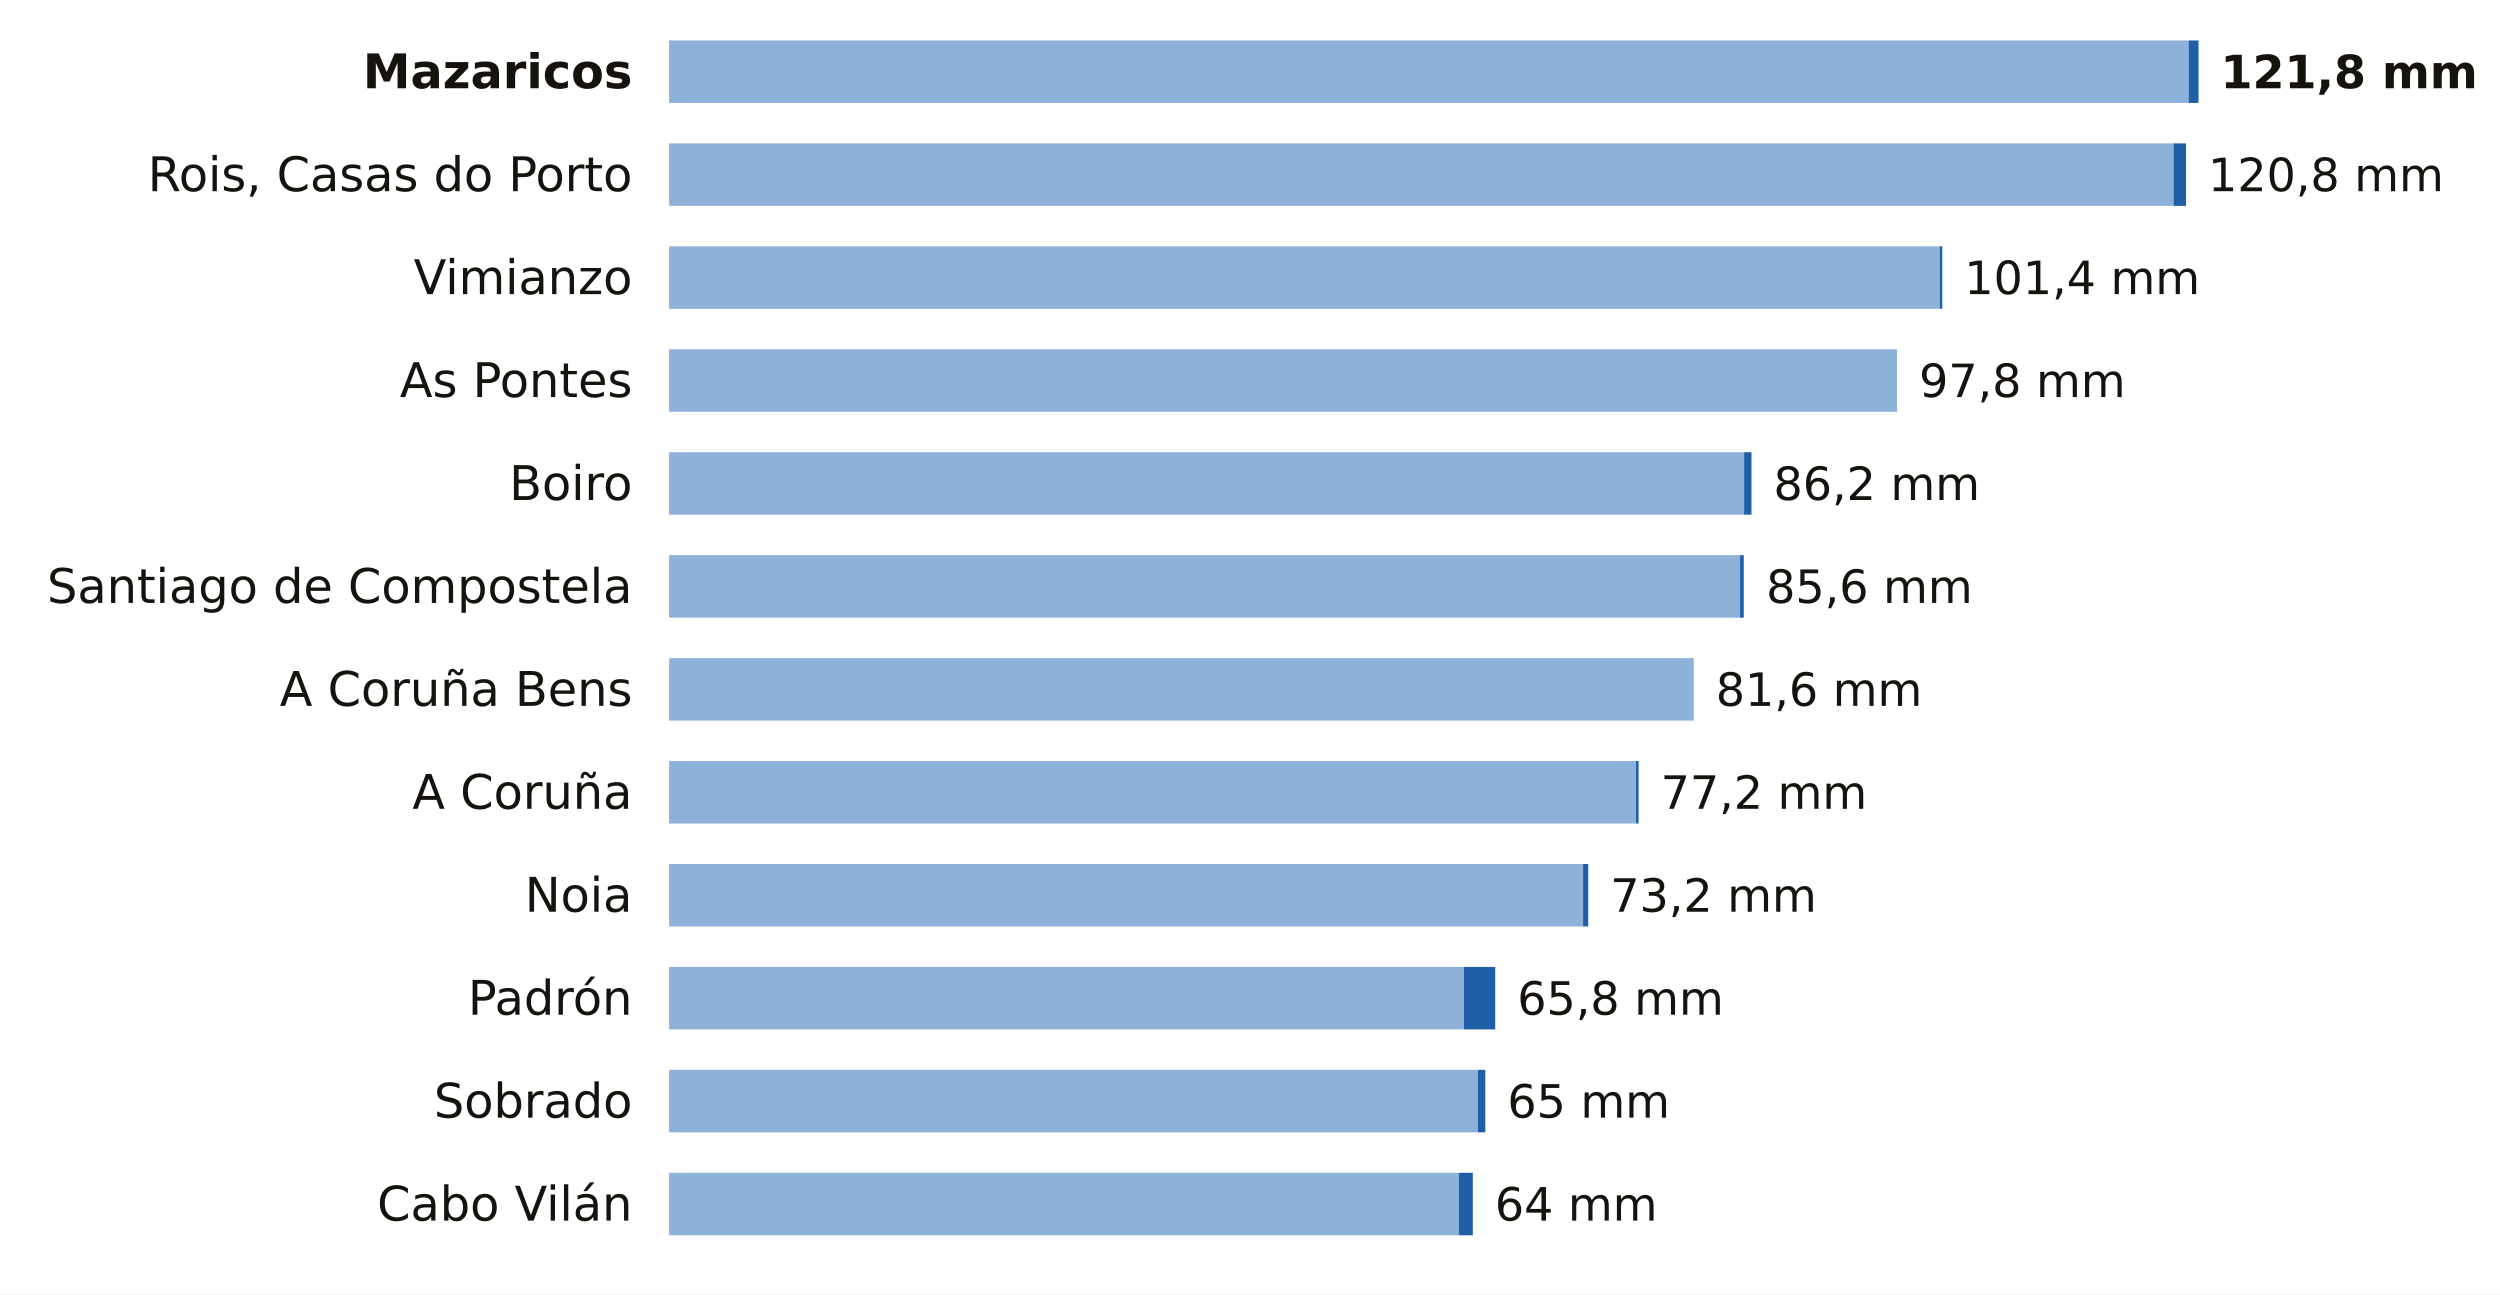
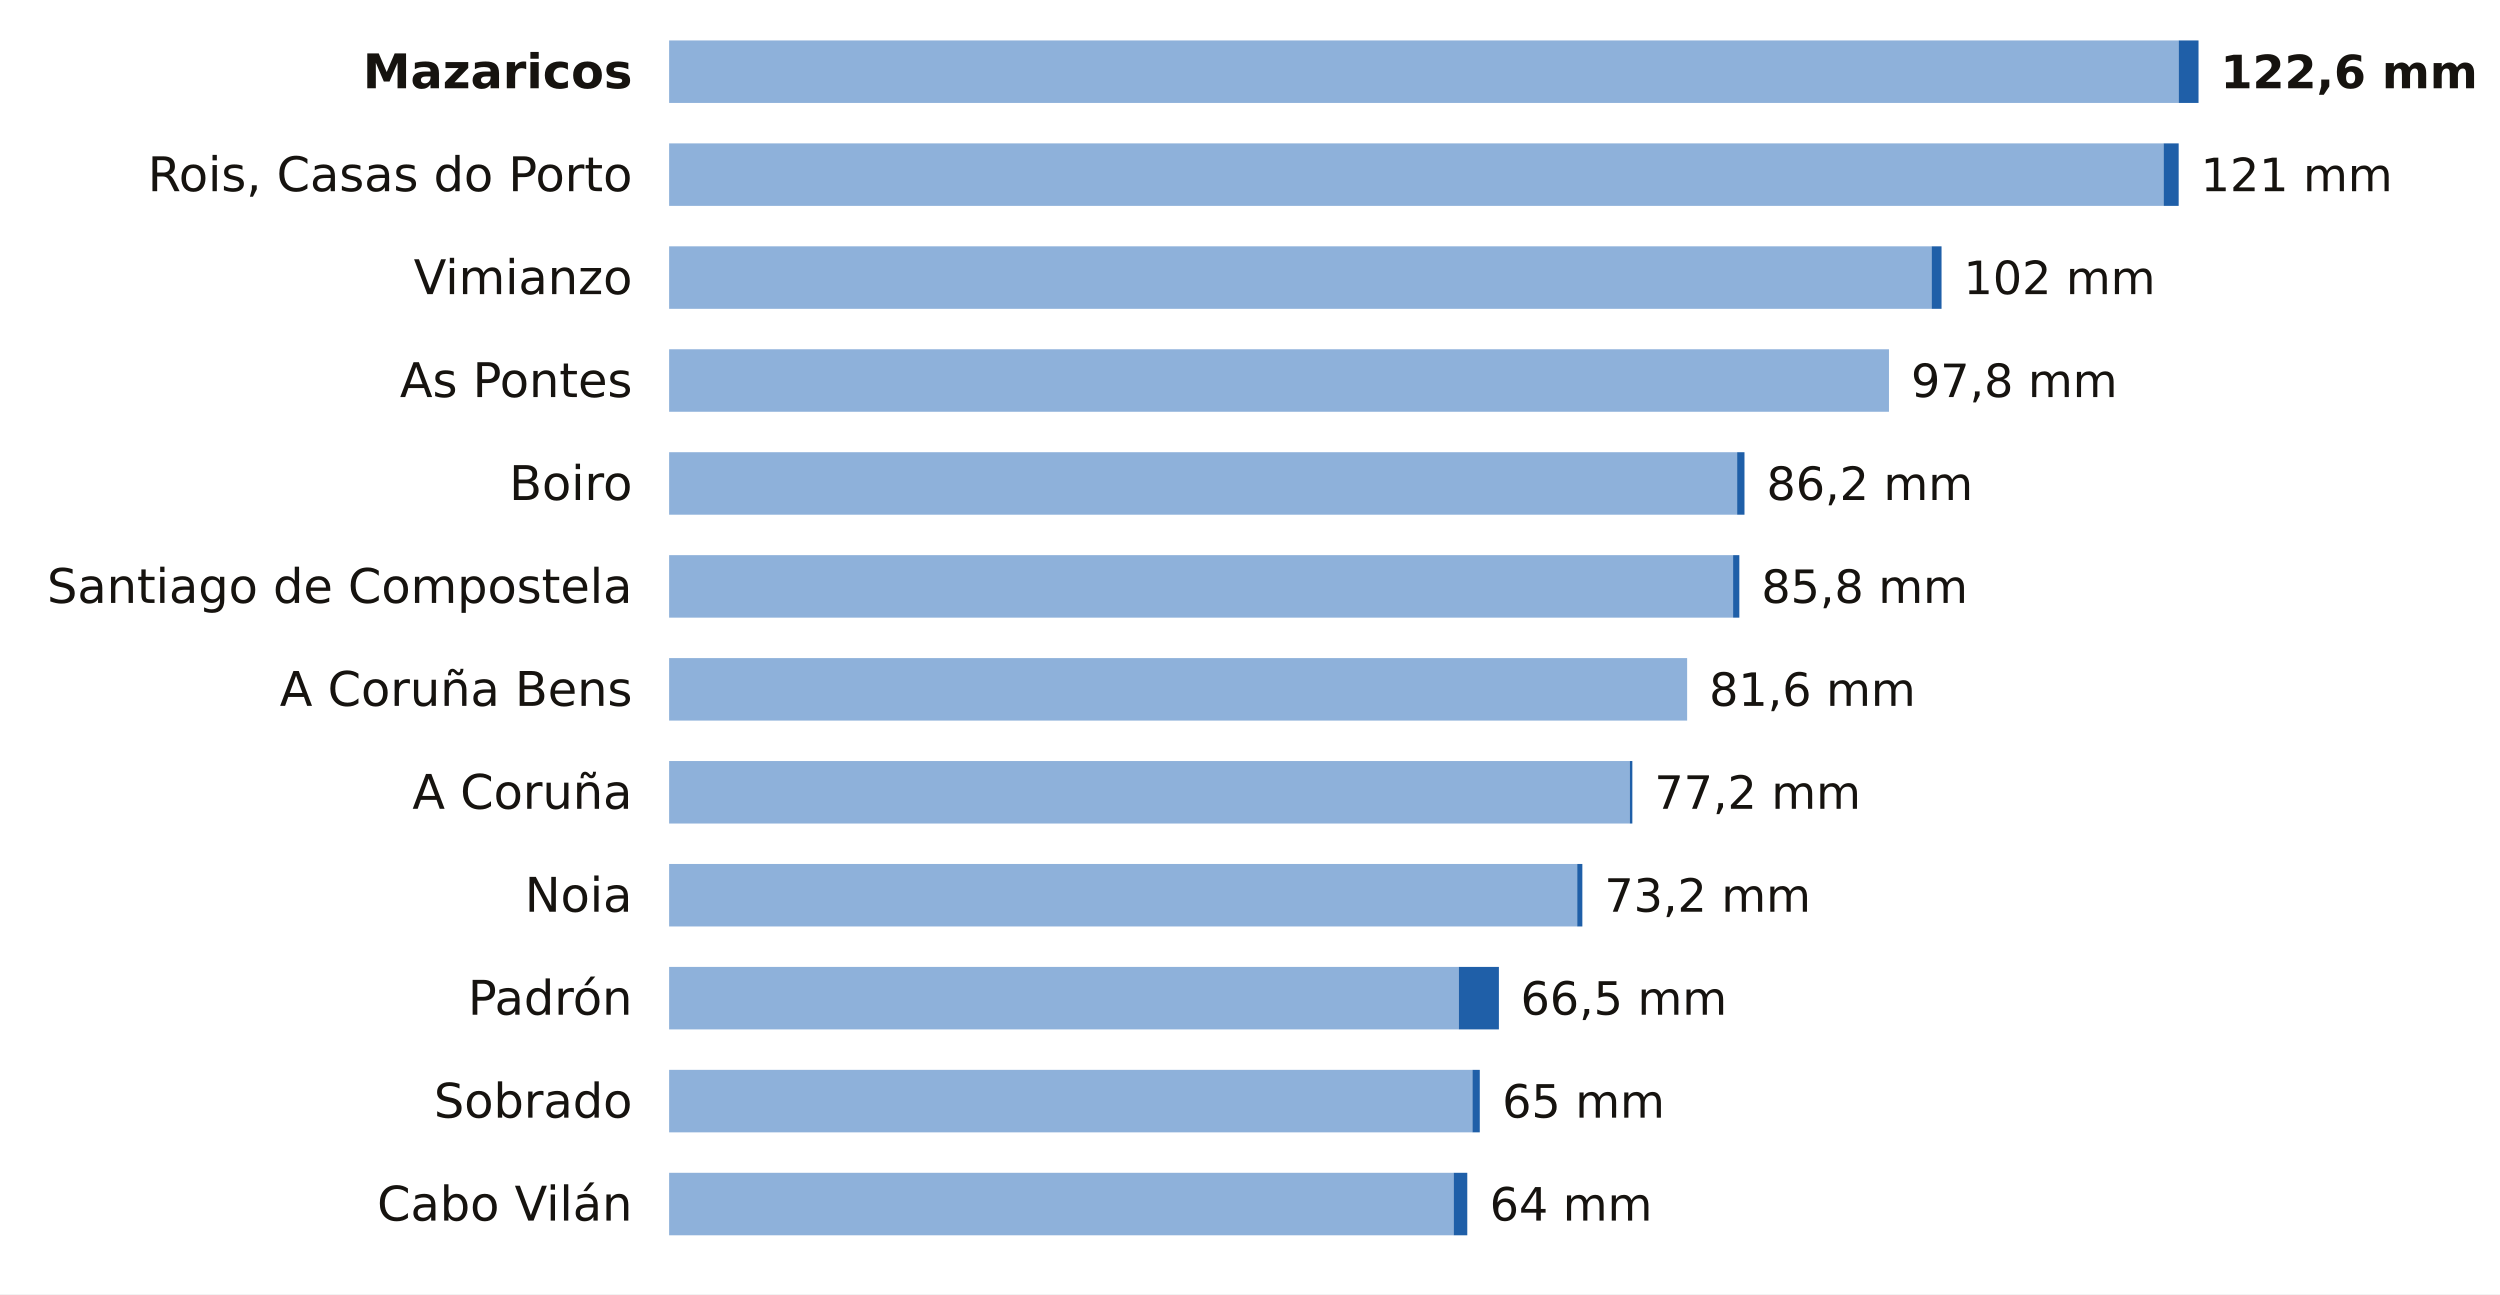
<svg xmlns="http://www.w3.org/2000/svg" viewBox="0 0 680 352" width="680" height="352" role="img" aria-label="La lluvia de los últimos 7 días en las estaciones de AEMET de A Coruña">
  <rect width="680" height="352" fill="#FFFFFF" />
  <text x="172.0" y="24.0" font-size="13" fill="#16130F" text-anchor="end" font-weight="600" font-family="Public Sans, DejaVu Sans, Arial, sans-serif">Mazaricos</text>
-   <rect x="182" y="11" width="413.3" height="17" fill="#8EB1DA" />
-   <rect x="595.3" y="11" width="2.7" height="17" fill="#1F5FA8" />
-   <text x="604.0" y="24.0" font-size="12.5" fill="#16130F" text-anchor="start" font-weight="700" font-family="Public Sans, DejaVu Sans, Arial, sans-serif">121,8 mm</text>
+   <rect x="182" y="11" width="410.6" height="17" fill="#8EB1DA" />
+   <rect x="592.6" y="11" width="5.4" height="17" fill="#1F5FA8" />
+   <text x="604.0" y="24.0" font-size="12.5" fill="#16130F" text-anchor="start" font-weight="700" font-family="Public Sans, DejaVu Sans, Arial, sans-serif">122,6 mm</text>
  <text x="172.0" y="52.0" font-size="13" fill="#16130F" text-anchor="end" font-weight="400" font-family="Public Sans, DejaVu Sans, Arial, sans-serif">Rois, Casas do Porto</text>
-   <rect x="182" y="39" width="409.2" height="17" fill="#8EB1DA" />
-   <rect x="591.2" y="39" width="3.4" height="17" fill="#1F5FA8" />
-   <text x="600.6" y="52.0" font-size="12.5" fill="#16130F" text-anchor="start" font-weight="500" font-family="Public Sans, DejaVu Sans, Arial, sans-serif">120,8 mm</text>
+   <rect x="182" y="39" width="406.5" height="17" fill="#8EB1DA" />
+   <rect x="588.5" y="39" width="4.1" height="17" fill="#1F5FA8" />
+   <text x="598.6" y="52.0" font-size="12.5" fill="#16130F" text-anchor="start" font-weight="500" font-family="Public Sans, DejaVu Sans, Arial, sans-serif">121 mm</text>
  <text x="172.0" y="80.0" font-size="13" fill="#16130F" text-anchor="end" font-weight="400" font-family="Public Sans, DejaVu Sans, Arial, sans-serif">Vimianzo</text>
-   <rect x="182" y="67" width="345.6" height="17" fill="#8EB1DA" />
-   <rect x="527.6" y="67" width="0.7" height="17" fill="#1F5FA8" />
-   <text x="534.3" y="80.0" font-size="12.5" fill="#16130F" text-anchor="start" font-weight="500" font-family="Public Sans, DejaVu Sans, Arial, sans-serif">101,4 mm</text>
+   <rect x="182" y="67" width="343.4" height="17" fill="#8EB1DA" />
+   <rect x="525.4" y="67" width="2.7" height="17" fill="#1F5FA8" />
+   <text x="534.1" y="80.0" font-size="12.5" fill="#16130F" text-anchor="start" font-weight="500" font-family="Public Sans, DejaVu Sans, Arial, sans-serif">102 mm</text>
  <text x="172.0" y="108.0" font-size="13" fill="#16130F" text-anchor="end" font-weight="400" font-family="Public Sans, DejaVu Sans, Arial, sans-serif">As Pontes</text>
-   <rect x="182" y="95" width="334.0" height="17" fill="#8EB1DA" />
-   <text x="522.0" y="108.0" font-size="12.5" fill="#16130F" text-anchor="start" font-weight="500" font-family="Public Sans, DejaVu Sans, Arial, sans-serif">97,8 mm</text>
+   <rect x="182" y="95" width="331.8" height="17" fill="#8EB1DA" />
+   <text x="519.8" y="108.0" font-size="12.5" fill="#16130F" text-anchor="start" font-weight="500" font-family="Public Sans, DejaVu Sans, Arial, sans-serif">97,8 mm</text>
  <text x="172.0" y="136.0" font-size="13" fill="#16130F" text-anchor="end" font-weight="400" font-family="Public Sans, DejaVu Sans, Arial, sans-serif">Boiro</text>
-   <rect x="182" y="123" width="292.4" height="17" fill="#8EB1DA" />
-   <rect x="474.4" y="123" width="2.0" height="17" fill="#1F5FA8" />
-   <text x="482.4" y="136.0" font-size="12.5" fill="#16130F" text-anchor="start" font-weight="500" font-family="Public Sans, DejaVu Sans, Arial, sans-serif">86,2 mm</text>
+   <rect x="182" y="123" width="290.5" height="17" fill="#8EB1DA" />
+   <rect x="472.5" y="123" width="2.0" height="17" fill="#1F5FA8" />
+   <text x="480.5" y="136.0" font-size="12.5" fill="#16130F" text-anchor="start" font-weight="500" font-family="Public Sans, DejaVu Sans, Arial, sans-serif">86,2 mm</text>
  <text x="172.0" y="164.0" font-size="13" fill="#16130F" text-anchor="end" font-weight="400" font-family="Public Sans, DejaVu Sans, Arial, sans-serif">Santiago de Compostela</text>
-   <rect x="182" y="151" width="291.3" height="17" fill="#8EB1DA" />
-   <rect x="473.3" y="151" width="1.0" height="17" fill="#1F5FA8" />
-   <text x="480.4" y="164.0" font-size="12.5" fill="#16130F" text-anchor="start" font-weight="500" font-family="Public Sans, DejaVu Sans, Arial, sans-serif">85,6 mm</text>
+   <rect x="182" y="151" width="289.4" height="17" fill="#8EB1DA" />
+   <rect x="471.4" y="151" width="1.7" height="17" fill="#1F5FA8" />
+   <text x="479.1" y="164.0" font-size="12.5" fill="#16130F" text-anchor="start" font-weight="500" font-family="Public Sans, DejaVu Sans, Arial, sans-serif">85,8 mm</text>
  <text x="172.0" y="192.0" font-size="13" fill="#16130F" text-anchor="end" font-weight="400" font-family="Public Sans, DejaVu Sans, Arial, sans-serif">A Coruña Bens</text>
-   <rect x="182" y="179" width="278.7" height="17" fill="#8EB1DA" />
-   <text x="466.7" y="192.0" font-size="12.5" fill="#16130F" text-anchor="start" font-weight="500" font-family="Public Sans, DejaVu Sans, Arial, sans-serif">81,6 mm</text>
+   <rect x="182" y="179" width="276.9" height="17" fill="#8EB1DA" />
+   <text x="464.9" y="192.0" font-size="12.5" fill="#16130F" text-anchor="start" font-weight="500" font-family="Public Sans, DejaVu Sans, Arial, sans-serif">81,6 mm</text>
  <text x="172.0" y="220.0" font-size="13" fill="#16130F" text-anchor="end" font-weight="400" font-family="Public Sans, DejaVu Sans, Arial, sans-serif">A Coruña</text>
-   <rect x="182" y="207" width="263.0" height="17" fill="#8EB1DA" />
-   <rect x="445.0" y="207" width="0.7" height="17" fill="#1F5FA8" />
-   <text x="451.7" y="220.0" font-size="12.5" fill="#16130F" text-anchor="start" font-weight="500" font-family="Public Sans, DejaVu Sans, Arial, sans-serif">77,2 mm</text>
+   <rect x="182" y="207" width="261.3" height="17" fill="#8EB1DA" />
+   <rect x="443.3" y="207" width="0.7" height="17" fill="#1F5FA8" />
+   <text x="450.0" y="220.0" font-size="12.5" fill="#16130F" text-anchor="start" font-weight="500" font-family="Public Sans, DejaVu Sans, Arial, sans-serif">77,2 mm</text>
  <text x="172.0" y="248.0" font-size="13" fill="#16130F" text-anchor="end" font-weight="400" font-family="Public Sans, DejaVu Sans, Arial, sans-serif">Noia</text>
-   <rect x="182" y="235" width="248.6" height="17" fill="#8EB1DA" />
-   <rect x="430.6" y="235" width="1.4" height="17" fill="#1F5FA8" />
-   <text x="438.0" y="248.0" font-size="12.5" fill="#16130F" text-anchor="start" font-weight="500" font-family="Public Sans, DejaVu Sans, Arial, sans-serif">73,2 mm</text>
+   <rect x="182" y="235" width="247.0" height="17" fill="#8EB1DA" />
+   <rect x="429.0" y="235" width="1.4" height="17" fill="#1F5FA8" />
+   <text x="436.4" y="248.0" font-size="12.5" fill="#16130F" text-anchor="start" font-weight="500" font-family="Public Sans, DejaVu Sans, Arial, sans-serif">73,2 mm</text>
  <text x="172.0" y="276.0" font-size="13" fill="#16130F" text-anchor="end" font-weight="400" font-family="Public Sans, DejaVu Sans, Arial, sans-serif">Padrón</text>
-   <rect x="182" y="263" width="216.2" height="17" fill="#8EB1DA" />
-   <rect x="398.2" y="263" width="8.5" height="17" fill="#1F5FA8" />
-   <text x="412.7" y="276.0" font-size="12.5" fill="#16130F" text-anchor="start" font-weight="500" font-family="Public Sans, DejaVu Sans, Arial, sans-serif">65,8 mm</text>
+   <rect x="182" y="263" width="214.8" height="17" fill="#8EB1DA" />
+   <rect x="396.8" y="263" width="10.9" height="17" fill="#1F5FA8" />
+   <text x="413.6" y="276.0" font-size="12.5" fill="#16130F" text-anchor="start" font-weight="500" font-family="Public Sans, DejaVu Sans, Arial, sans-serif">66,5 mm</text>
  <text x="172.0" y="304.0" font-size="13" fill="#16130F" text-anchor="end" font-weight="400" font-family="Public Sans, DejaVu Sans, Arial, sans-serif">Sobrado</text>
-   <rect x="182" y="291" width="220.0" height="17" fill="#8EB1DA" />
-   <rect x="402.0" y="291" width="2.0" height="17" fill="#1F5FA8" />
-   <text x="410.0" y="304.0" font-size="12.5" fill="#16130F" text-anchor="start" font-weight="500" font-family="Public Sans, DejaVu Sans, Arial, sans-serif">65 mm</text>
+   <rect x="182" y="291" width="218.5" height="17" fill="#8EB1DA" />
+   <rect x="400.5" y="291" width="2.0" height="17" fill="#1F5FA8" />
+   <text x="408.6" y="304.0" font-size="12.5" fill="#16130F" text-anchor="start" font-weight="500" font-family="Public Sans, DejaVu Sans, Arial, sans-serif">65 mm</text>
  <text x="172.0" y="332.0" font-size="13" fill="#16130F" text-anchor="end" font-weight="400" font-family="Public Sans, DejaVu Sans, Arial, sans-serif">Cabo Vilán</text>
-   <rect x="182" y="319" width="214.8" height="17" fill="#8EB1DA" />
-   <rect x="396.8" y="319" width="3.8" height="17" fill="#1F5FA8" />
-   <text x="406.6" y="332.0" font-size="12.5" fill="#16130F" text-anchor="start" font-weight="500" font-family="Public Sans, DejaVu Sans, Arial, sans-serif">64 mm</text>
+   <rect x="182" y="319" width="213.4" height="17" fill="#8EB1DA" />
+   <rect x="395.4" y="319" width="3.7" height="17" fill="#1F5FA8" />
+   <text x="405.2" y="332.0" font-size="12.5" fill="#16130F" text-anchor="start" font-weight="500" font-family="Public Sans, DejaVu Sans, Arial, sans-serif">64 mm</text>
</svg>
